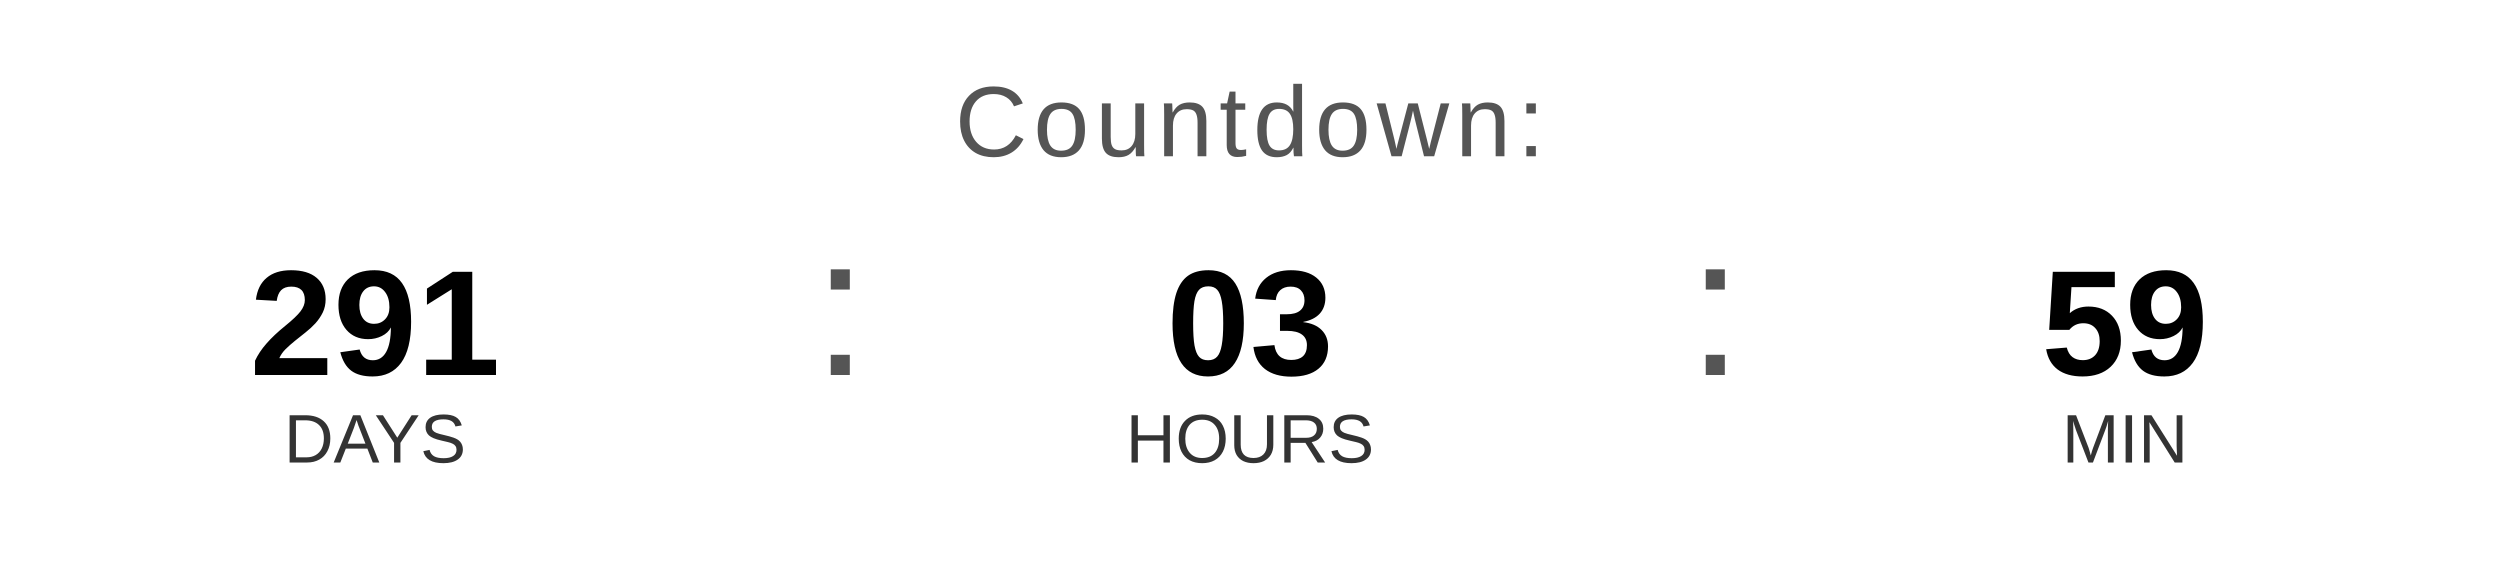
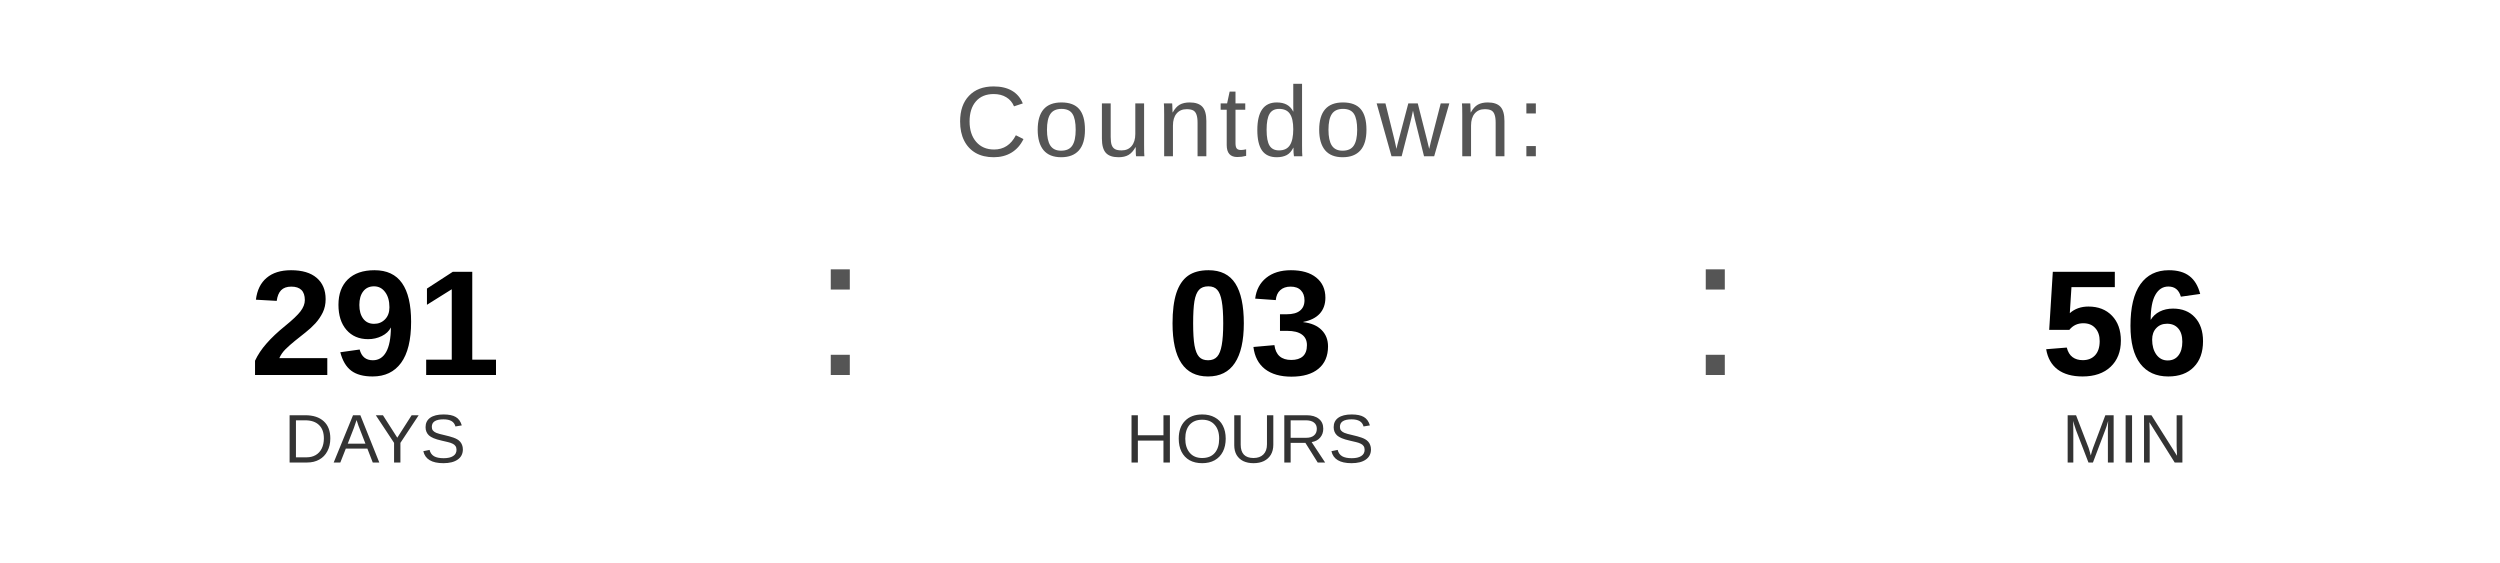
<svg xmlns="http://www.w3.org/2000/svg" width="400" height="90" viewBox="0 0 400 90">
  <text x="200" y="25" font-family="Arial, Helvetica, sans-serif" font-size="16" fill="#555555" text-anchor="middle" letter-spacing="1">
    Countdown:
  </text>
  <text x="60" y="60" font-family="Arial, Helvetica, sans-serif" font-size="24" font-weight="bold" fill="#000000" text-anchor="middle">291</text>
  <text x="60" y="74" font-family="Arial, Helvetica, sans-serif" font-size="11" fill="#333333" text-anchor="middle">DAYS</text>
  <text x="130" y="60" font-family="Arial, sans-serif" font-size="32" fill="#555555">:</text>
  <text x="200" y="60" font-family="Arial, Helvetica, sans-serif" font-size="24" font-weight="bold" fill="#000000" text-anchor="middle">03</text>
  <text x="200" y="74" font-family="Arial, Helvetica, sans-serif" font-size="11" fill="#333333" text-anchor="middle">HOURS</text>
  <text x="270" y="60" font-family="Arial, sans-serif" font-size="32" fill="#555555">:</text>
-   <text x="340" y="60" font-family="Arial, Helvetica, sans-serif" font-size="24" font-weight="bold" fill="#000000" text-anchor="middle">59</text>
+   <text x="340" y="60" font-family="Arial, Helvetica, sans-serif" font-size="24" font-weight="bold" fill="#000000" text-anchor="middle">56</text>
  <text x="340" y="74" font-family="Arial, Helvetica, sans-serif" font-size="11" fill="#333333" text-anchor="middle">MIN</text>
</svg>
